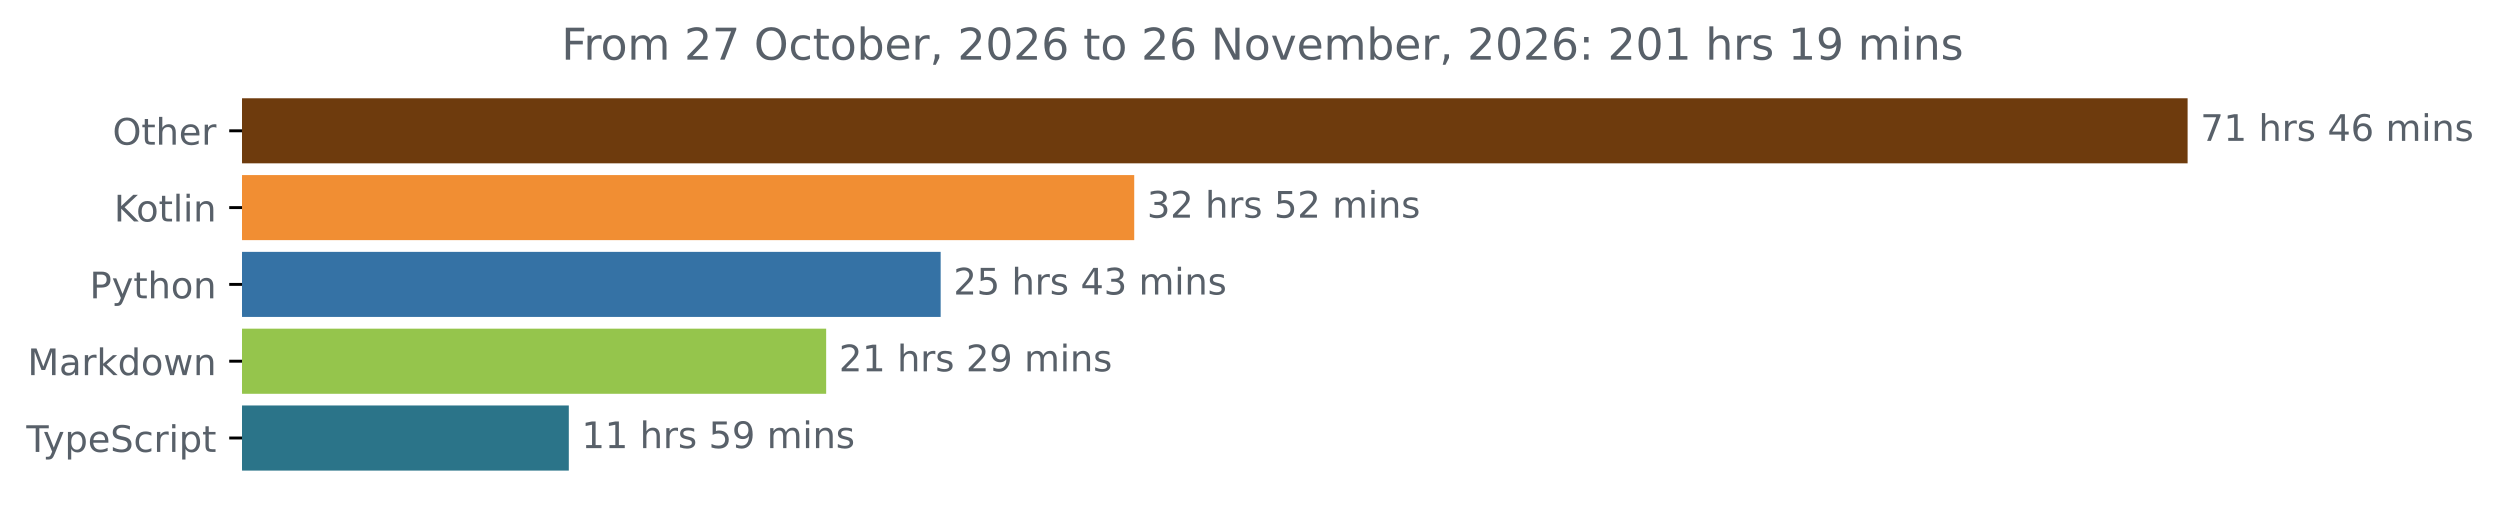
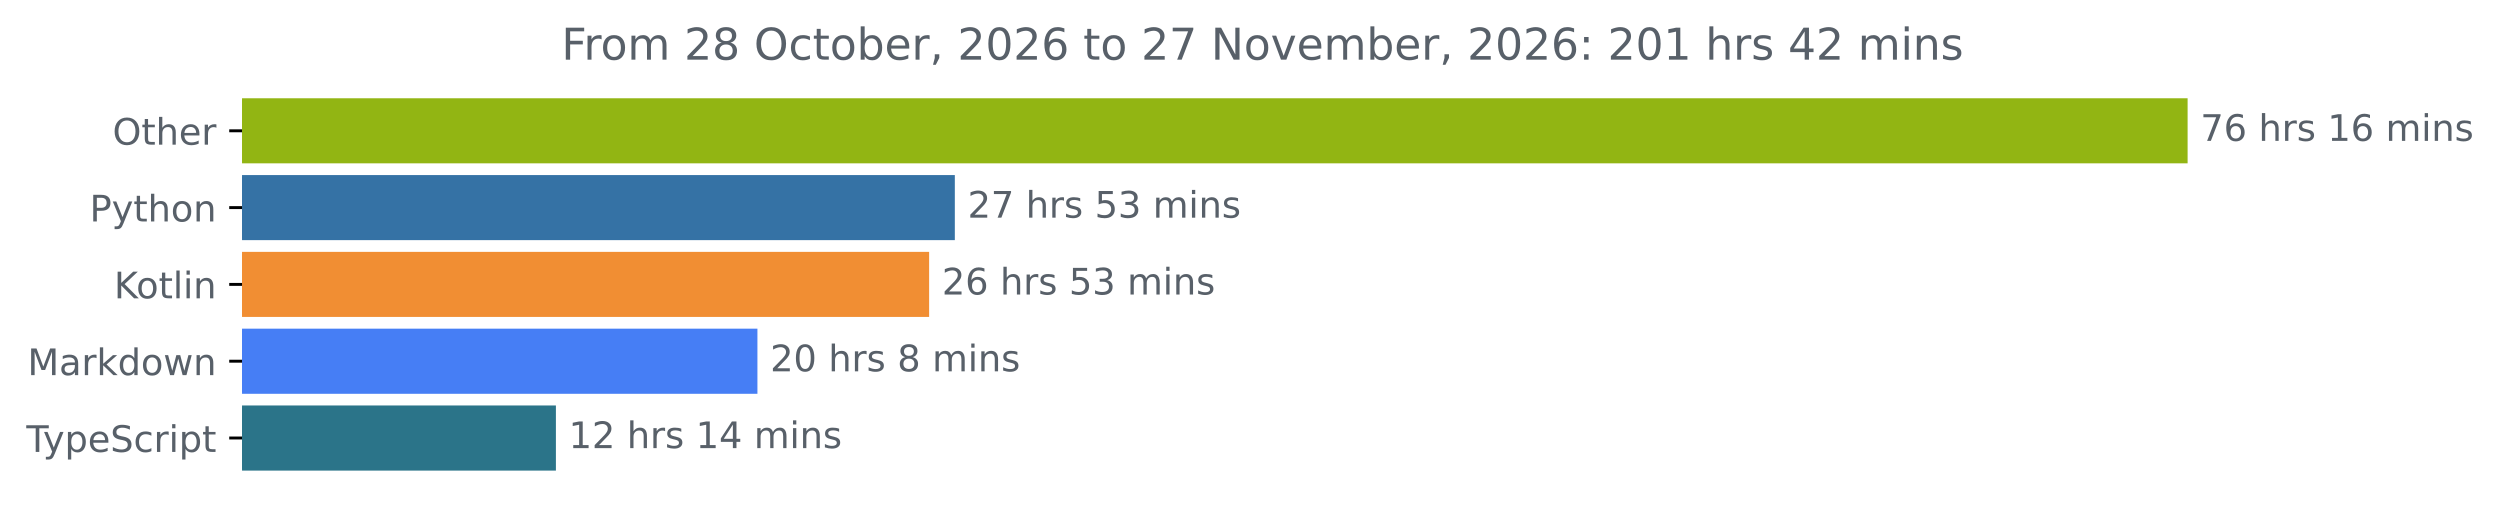
<svg xmlns="http://www.w3.org/2000/svg" xmlns:xlink="http://www.w3.org/1999/xlink" width="683.507pt" height="140.398pt" viewBox="0 0 683.507 140.398" version="1.1">
  <defs>
    <style type="text/css">*{stroke-linejoin: round; stroke-linecap: butt}</style>
  </defs>
  <g id="figure_1">
    <g id="patch_1">
      <path d="M -0 140.398  L 683.507 140.398  L 683.507 0  L -0 0  L -0 140.398  z " style="fill: none" />
    </g>
    <g id="axes_1">
      <g id="patch_2">
-         <path d="M 66.17 27.358  L 597.599 27.358  L 597.599 44.158  L 66.17 44.158  z " clip-path="url(#p89c2e23140)" style="fill: #6e3b0d; stroke: #6e3b0d; stroke-linejoin: miter" />
+         <path d="M 66.17 27.358  L 597.599 27.358  L 597.599 44.158  L 66.17 44.158  z " clip-path="url(#pa8e9fca795)" style="fill: #92b513; stroke: #92b513; stroke-linejoin: miter" />
      </g>
      <g id="patch_3">
-         <path d="M 66.17 48.358  L 309.599 48.358  L 309.599 65.158  L 66.17 65.158  z " clip-path="url(#p89c2e23140)" style="fill: #f18e33; stroke: #f18e33; stroke-linejoin: miter" />
+         <path d="M 66.17 48.358  L 260.554 48.358  L 260.554 65.158  L 66.17 65.158  z " clip-path="url(#pa8e9fca795)" style="fill: #3572a5; stroke: #3572a5; stroke-linejoin: miter" />
      </g>
      <g id="patch_4">
-         <path d="M 66.17 69.358  L 256.68 69.358  L 256.68 86.158  L 66.17 86.158  z " clip-path="url(#p89c2e23140)" style="fill: #3572a5; stroke: #3572a5; stroke-linejoin: miter" />
+         <path d="M 66.17 69.358  L 253.527 69.358  L 253.527 86.158  L 66.17 86.158  z " clip-path="url(#pa8e9fca795)" style="fill: #f18e33; stroke: #f18e33; stroke-linejoin: miter" />
      </g>
      <g id="patch_5">
-         <path d="M 66.17 90.358  L 225.375 90.358  L 225.375 107.158  L 66.17 107.158  z " clip-path="url(#p89c2e23140)" style="fill: #95c54c; stroke: #95c54c; stroke-linejoin: miter" />
+         <path d="M 66.17 90.358  L 206.582 90.358  L 206.582 107.158  L 66.17 107.158  z " clip-path="url(#pa8e9fca795)" style="fill: #467ef5; stroke: #467ef5; stroke-linejoin: miter" />
      </g>
      <g id="patch_6">
-         <path d="M 66.17 111.358  L 155.015 111.358  L 155.015 128.158  L 66.17 128.158  z " clip-path="url(#p89c2e23140)" style="fill: #2b7489; stroke: #2b7489; stroke-linejoin: miter" />
+         <path d="M 66.17 111.358  L 151.486 111.358  L 151.486 128.158  L 66.17 128.158  z " clip-path="url(#pa8e9fca795)" style="fill: #2b7489; stroke: #2b7489; stroke-linejoin: miter" />
      </g>
      <g id="matplotlib.axis_1" />
      <g id="matplotlib.axis_2">
        <g id="ytick_1">
          <g id="line2d_1">
            <defs>
-               <path id="m123e6cab0d" d="M 0 0  L -3.5 0  " style="stroke: #000000; stroke-width: 0.8" />
+               <path id="m67cdcd9ad3" d="M 0 0  L -3.5 0  " style="stroke: #000000; stroke-width: 0.8" />
            </defs>
            <g>
-               <use xlink:href="#m123e6cab0d" x="66.17" y="35.758" style="stroke: #000000; stroke-width: 0.8" />
+               <use xlink:href="#m67cdcd9ad3" x="66.17" y="35.758" style="stroke: #000000; stroke-width: 0.8" />
            </g>
          </g>
          <g id="text_1">
            <g style="fill: #586069" transform="translate(30.77656 39.55734) scale(0.1 -0.1)">
              <defs>
                <path id="DejaVuSans-4f" d="M 2522 4238  Q 1834 4238 1429 3725  Q 1025 3213 1025 2328  Q 1025 1447 1429 934  Q 1834 422 2522 422  Q 3209 422 3611 934  Q 4013 1447 4013 2328  Q 4013 3213 3611 3725  Q 3209 4238 2522 4238  z M 2522 4750  Q 3503 4750 4090 4092  Q 4678 3434 4678 2328  Q 4678 1225 4090 567  Q 3503 -91 2522 -91  Q 1538 -91 948 565  Q 359 1222 359 2328  Q 359 3434 948 4092  Q 1538 4750 2522 4750  z " transform="scale(0.015625)" />
                <path id="DejaVuSans-74" d="M 1172 4494  L 1172 3500  L 2356 3500  L 2356 3053  L 1172 3053  L 1172 1153  Q 1172 725 1289 603  Q 1406 481 1766 481  L 2356 481  L 2356 0  L 1766 0  Q 1100 0 847 248  Q 594 497 594 1153  L 594 3053  L 172 3053  L 172 3500  L 594 3500  L 594 4494  L 1172 4494  z " transform="scale(0.015625)" />
                <path id="DejaVuSans-68" d="M 3513 2113  L 3513 0  L 2938 0  L 2938 2094  Q 2938 2591 2744 2837  Q 2550 3084 2163 3084  Q 1697 3084 1428 2787  Q 1159 2491 1159 1978  L 1159 0  L 581 0  L 581 4863  L 1159 4863  L 1159 2956  Q 1366 3272 1645 3428  Q 1925 3584 2291 3584  Q 2894 3584 3203 3211  Q 3513 2838 3513 2113  z " transform="scale(0.015625)" />
                <path id="DejaVuSans-65" d="M 3597 1894  L 3597 1613  L 953 1613  Q 991 1019 1311 708  Q 1631 397 2203 397  Q 2534 397 2845 478  Q 3156 559 3463 722  L 3463 178  Q 3153 47 2828 -22  Q 2503 -91 2169 -91  Q 1331 -91 842 396  Q 353 884 353 1716  Q 353 2575 817 3079  Q 1281 3584 2069 3584  Q 2775 3584 3186 3129  Q 3597 2675 3597 1894  z M 3022 2063  Q 3016 2534 2758 2815  Q 2500 3097 2075 3097  Q 1594 3097 1305 2825  Q 1016 2553 972 2059  L 3022 2063  z " transform="scale(0.015625)" />
                <path id="DejaVuSans-72" d="M 2631 2963  Q 2534 3019 2420 3045  Q 2306 3072 2169 3072  Q 1681 3072 1420 2755  Q 1159 2438 1159 1844  L 1159 0  L 581 0  L 581 3500  L 1159 3500  L 1159 2956  Q 1341 3275 1631 3429  Q 1922 3584 2338 3584  Q 2397 3584 2469 3576  Q 2541 3569 2628 3553  L 2631 2963  z " transform="scale(0.015625)" />
              </defs>
              <use xlink:href="#DejaVuSans-4f" />
              <use xlink:href="#DejaVuSans-74" x="78.711" />
              <use xlink:href="#DejaVuSans-68" x="117.92" />
              <use xlink:href="#DejaVuSans-65" x="181.299" />
              <use xlink:href="#DejaVuSans-72" x="242.822" />
            </g>
          </g>
        </g>
        <g id="ytick_2">
          <g id="line2d_2">
            <g>
-               <use xlink:href="#m123e6cab0d" x="66.17" y="56.758" style="stroke: #000000; stroke-width: 0.8" />
+               <use xlink:href="#m67cdcd9ad3" x="66.17" y="56.758" style="stroke: #000000; stroke-width: 0.8" />
            </g>
          </g>
          <g id="text_2">
-             <g style="fill: #586069" transform="translate(31.17969 60.55734) scale(0.1 -0.1)">
+             <g style="fill: #586069" transform="translate(24.50781 60.55734) scale(0.1 -0.1)">
+               <defs>
+                 <path id="DejaVuSans-50" d="M 1259 4147  L 1259 2394  L 2053 2394  Q 2494 2394 2734 2622  Q 2975 2850 2975 3272  Q 2975 3691 2734 3919  Q 2494 4147 2053 4147  L 1259 4147  z M 628 4666  L 2053 4666  Q 2838 4666 3239 4311  Q 3641 3956 3641 3272  Q 3641 2581 3239 2228  Q 2838 1875 2053 1875  L 1259 1875  L 1259 0  L 628 0  L 628 4666  z " transform="scale(0.015625)" />
+                 <path id="DejaVuSans-79" d="M 2059 -325  Q 1816 -950 1584 -1140  Q 1353 -1331 966 -1331  L 506 -1331  L 506 -850  L 844 -850  Q 1081 -850 1212 -737  Q 1344 -625 1503 -206  L 1606 56  L 191 3500  L 800 3500  L 1894 763  L 2988 3500  L 3597 3500  L 2059 -325  z " transform="scale(0.015625)" />
+                 <path id="DejaVuSans-6f" d="M 1959 3097  Q 1497 3097 1228 2736  Q 959 2375 959 1747  Q 959 1119 1226 758  Q 1494 397 1959 397  Q 2419 397 2687 759  Q 2956 1122 2956 1747  Q 2956 2369 2687 2733  Q 2419 3097 1959 3097  z M 1959 3584  Q 2709 3584 3137 3096  Q 3566 2609 3566 1747  Q 3566 888 3137 398  Q 2709 -91 1959 -91  Q 1206 -91 779 398  Q 353 888 353 1747  Q 353 2609 779 3096  Q 1206 3584 1959 3584  z " transform="scale(0.015625)" />
+                 <path id="DejaVuSans-6e" d="M 3513 2113  L 3513 0  L 2938 0  L 2938 2094  Q 2938 2591 2744 2837  Q 2550 3084 2163 3084  Q 1697 3084 1428 2787  Q 1159 2491 1159 1978  L 1159 0  L 581 0  L 581 3500  L 1159 3500  L 1159 2956  Q 1366 3272 1645 3428  Q 1925 3584 2291 3584  Q 2894 3584 3203 3211  Q 3513 2838 3513 2113  z " transform="scale(0.015625)" />
+               </defs>
+               <use xlink:href="#DejaVuSans-50" />
+               <use xlink:href="#DejaVuSans-79" x="60.303" />
+               <use xlink:href="#DejaVuSans-74" x="119.482" />
+               <use xlink:href="#DejaVuSans-68" x="158.691" />
+               <use xlink:href="#DejaVuSans-6f" x="222.07" />
+               <use xlink:href="#DejaVuSans-6e" x="283.252" />
+             </g>
+           </g>
+         </g>
+         <g id="ytick_3">
+           <g id="line2d_3">
+             <g>
+               <use xlink:href="#m67cdcd9ad3" x="66.17" y="77.758" style="stroke: #000000; stroke-width: 0.8" />
+             </g>
+           </g>
+           <g id="text_3">
+             <g style="fill: #586069" transform="translate(31.17969 81.55734) scale(0.1 -0.1)">
              <defs>
                <path id="DejaVuSans-4b" d="M 628 4666  L 1259 4666  L 1259 2694  L 3353 4666  L 4166 4666  L 1850 2491  L 4331 0  L 3500 0  L 1259 2247  L 1259 0  L 628 0  L 628 4666  z " transform="scale(0.015625)" />
-                 <path id="DejaVuSans-6f" d="M 1959 3097  Q 1497 3097 1228 2736  Q 959 2375 959 1747  Q 959 1119 1226 758  Q 1494 397 1959 397  Q 2419 397 2687 759  Q 2956 1122 2956 1747  Q 2956 2369 2687 2733  Q 2419 3097 1959 3097  z M 1959 3584  Q 2709 3584 3137 3096  Q 3566 2609 3566 1747  Q 3566 888 3137 398  Q 2709 -91 1959 -91  Q 1206 -91 779 398  Q 353 888 353 1747  Q 353 2609 779 3096  Q 1206 3584 1959 3584  z " transform="scale(0.015625)" />
                <path id="DejaVuSans-6c" d="M 603 4863  L 1178 4863  L 1178 0  L 603 0  L 603 4863  z " transform="scale(0.015625)" />
                <path id="DejaVuSans-69" d="M 603 3500  L 1178 3500  L 1178 0  L 603 0  L 603 3500  z M 603 4863  L 1178 4863  L 1178 4134  L 603 4134  L 603 4863  z " transform="scale(0.015625)" />
-                 <path id="DejaVuSans-6e" d="M 3513 2113  L 3513 0  L 2938 0  L 2938 2094  Q 2938 2591 2744 2837  Q 2550 3084 2163 3084  Q 1697 3084 1428 2787  Q 1159 2491 1159 1978  L 1159 0  L 581 0  L 581 3500  L 1159 3500  L 1159 2956  Q 1366 3272 1645 3428  Q 1925 3584 2291 3584  Q 2894 3584 3203 3211  Q 3513 2838 3513 2113  z " transform="scale(0.015625)" />
              </defs>
              <use xlink:href="#DejaVuSans-4b" />
              <use xlink:href="#DejaVuSans-6f" x="60.576" />
              <use xlink:href="#DejaVuSans-74" x="121.758" />
              <use xlink:href="#DejaVuSans-6c" x="160.967" />
              <use xlink:href="#DejaVuSans-69" x="188.75" />
              <use xlink:href="#DejaVuSans-6e" x="216.533" />
            </g>
          </g>
        </g>
-         <g id="ytick_3">
-           <g id="line2d_3">
-             <g>
-               <use xlink:href="#m123e6cab0d" x="66.17" y="77.758" style="stroke: #000000; stroke-width: 0.8" />
-             </g>
-           </g>
-           <g id="text_3">
-             <g style="fill: #586069" transform="translate(24.50781 81.55734) scale(0.1 -0.1)">
-               <defs>
-                 <path id="DejaVuSans-50" d="M 1259 4147  L 1259 2394  L 2053 2394  Q 2494 2394 2734 2622  Q 2975 2850 2975 3272  Q 2975 3691 2734 3919  Q 2494 4147 2053 4147  L 1259 4147  z M 628 4666  L 2053 4666  Q 2838 4666 3239 4311  Q 3641 3956 3641 3272  Q 3641 2581 3239 2228  Q 2838 1875 2053 1875  L 1259 1875  L 1259 0  L 628 0  L 628 4666  z " transform="scale(0.015625)" />
-                 <path id="DejaVuSans-79" d="M 2059 -325  Q 1816 -950 1584 -1140  Q 1353 -1331 966 -1331  L 506 -1331  L 506 -850  L 844 -850  Q 1081 -850 1212 -737  Q 1344 -625 1503 -206  L 1606 56  L 191 3500  L 800 3500  L 1894 763  L 2988 3500  L 3597 3500  L 2059 -325  z " transform="scale(0.015625)" />
-               </defs>
-               <use xlink:href="#DejaVuSans-50" />
-               <use xlink:href="#DejaVuSans-79" x="60.303" />
-               <use xlink:href="#DejaVuSans-74" x="119.482" />
-               <use xlink:href="#DejaVuSans-68" x="158.691" />
-               <use xlink:href="#DejaVuSans-6f" x="222.07" />
-               <use xlink:href="#DejaVuSans-6e" x="283.252" />
-             </g>
-           </g>
-         </g>
        <g id="ytick_4">
          <g id="line2d_4">
            <g>
-               <use xlink:href="#m123e6cab0d" x="66.17" y="98.758" style="stroke: #000000; stroke-width: 0.8" />
+               <use xlink:href="#m67cdcd9ad3" x="66.17" y="98.758" style="stroke: #000000; stroke-width: 0.8" />
            </g>
          </g>
          <g id="text_4">
            <g style="fill: #586069" transform="translate(7.529688 102.5573) scale(0.1 -0.1)">
              <defs>
                <path id="DejaVuSans-4d" d="M 628 4666  L 1569 4666  L 2759 1491  L 3956 4666  L 4897 4666  L 4897 0  L 4281 0  L 4281 4097  L 3078 897  L 2444 897  L 1241 4097  L 1241 0  L 628 0  L 628 4666  z " transform="scale(0.015625)" />
                <path id="DejaVuSans-61" d="M 2194 1759  Q 1497 1759 1228 1600  Q 959 1441 959 1056  Q 959 750 1161 570  Q 1363 391 1709 391  Q 2188 391 2477 730  Q 2766 1069 2766 1631  L 2766 1759  L 2194 1759  z M 3341 1997  L 3341 0  L 2766 0  L 2766 531  Q 2569 213 2275 61  Q 1981 -91 1556 -91  Q 1019 -91 701 211  Q 384 513 384 1019  Q 384 1609 779 1909  Q 1175 2209 1959 2209  L 2766 2209  L 2766 2266  Q 2766 2663 2505 2880  Q 2244 3097 1772 3097  Q 1472 3097 1187 3025  Q 903 2953 641 2809  L 641 3341  Q 956 3463 1253 3523  Q 1550 3584 1831 3584  Q 2591 3584 2966 3190  Q 3341 2797 3341 1997  z " transform="scale(0.015625)" />
                <path id="DejaVuSans-6b" d="M 581 4863  L 1159 4863  L 1159 1991  L 2875 3500  L 3609 3500  L 1753 1863  L 3688 0  L 2938 0  L 1159 1709  L 1159 0  L 581 0  L 581 4863  z " transform="scale(0.015625)" />
                <path id="DejaVuSans-64" d="M 2906 2969  L 2906 4863  L 3481 4863  L 3481 0  L 2906 0  L 2906 525  Q 2725 213 2448 61  Q 2172 -91 1784 -91  Q 1150 -91 751 415  Q 353 922 353 1747  Q 353 2572 751 3078  Q 1150 3584 1784 3584  Q 2172 3584 2448 3432  Q 2725 3281 2906 2969  z M 947 1747  Q 947 1113 1208 752  Q 1469 391 1925 391  Q 2381 391 2643 752  Q 2906 1113 2906 1747  Q 2906 2381 2643 2742  Q 2381 3103 1925 3103  Q 1469 3103 1208 2742  Q 947 2381 947 1747  z " transform="scale(0.015625)" />
                <path id="DejaVuSans-77" d="M 269 3500  L 844 3500  L 1563 769  L 2278 3500  L 2956 3500  L 3675 769  L 4391 3500  L 4966 3500  L 4050 0  L 3372 0  L 2619 2869  L 1863 0  L 1184 0  L 269 3500  z " transform="scale(0.015625)" />
              </defs>
              <use xlink:href="#DejaVuSans-4d" />
              <use xlink:href="#DejaVuSans-61" x="86.279" />
              <use xlink:href="#DejaVuSans-72" x="147.559" />
              <use xlink:href="#DejaVuSans-6b" x="188.672" />
              <use xlink:href="#DejaVuSans-64" x="246.582" />
              <use xlink:href="#DejaVuSans-6f" x="310.059" />
              <use xlink:href="#DejaVuSans-77" x="371.24" />
              <use xlink:href="#DejaVuSans-6e" x="453.027" />
            </g>
          </g>
        </g>
        <g id="ytick_5">
          <g id="line2d_5">
            <g>
-               <use xlink:href="#m123e6cab0d" x="66.17" y="119.758" style="stroke: #000000; stroke-width: 0.8" />
+               <use xlink:href="#m67cdcd9ad3" x="66.17" y="119.758" style="stroke: #000000; stroke-width: 0.8" />
            </g>
          </g>
          <g id="text_5">
            <g style="fill: #586069" transform="translate(7.2 123.5573) scale(0.1 -0.1)">
              <defs>
                <path id="DejaVuSans-54" d="M -19 4666  L 3928 4666  L 3928 4134  L 2272 4134  L 2272 0  L 1638 0  L 1638 4134  L -19 4134  L -19 4666  z " transform="scale(0.015625)" />
                <path id="DejaVuSans-70" d="M 1159 525  L 1159 -1331  L 581 -1331  L 581 3500  L 1159 3500  L 1159 2969  Q 1341 3281 1617 3432  Q 1894 3584 2278 3584  Q 2916 3584 3314 3078  Q 3713 2572 3713 1747  Q 3713 922 3314 415  Q 2916 -91 2278 -91  Q 1894 -91 1617 61  Q 1341 213 1159 525  z M 3116 1747  Q 3116 2381 2855 2742  Q 2594 3103 2138 3103  Q 1681 3103 1420 2742  Q 1159 2381 1159 1747  Q 1159 1113 1420 752  Q 1681 391 2138 391  Q 2594 391 2855 752  Q 3116 1113 3116 1747  z " transform="scale(0.015625)" />
                <path id="DejaVuSans-53" d="M 3425 4513  L 3425 3897  Q 3066 4069 2747 4153  Q 2428 4238 2131 4238  Q 1616 4238 1336 4038  Q 1056 3838 1056 3469  Q 1056 3159 1242 3001  Q 1428 2844 1947 2747  L 2328 2669  Q 3034 2534 3370 2195  Q 3706 1856 3706 1288  Q 3706 609 3251 259  Q 2797 -91 1919 -91  Q 1588 -91 1214 -16  Q 841 59 441 206  L 441 856  Q 825 641 1194 531  Q 1563 422 1919 422  Q 2459 422 2753 634  Q 3047 847 3047 1241  Q 3047 1584 2836 1778  Q 2625 1972 2144 2069  L 1759 2144  Q 1053 2284 737 2584  Q 422 2884 422 3419  Q 422 4038 858 4394  Q 1294 4750 2059 4750  Q 2388 4750 2728 4690  Q 3069 4631 3425 4513  z " transform="scale(0.015625)" />
                <path id="DejaVuSans-63" d="M 3122 3366  L 3122 2828  Q 2878 2963 2633 3030  Q 2388 3097 2138 3097  Q 1578 3097 1268 2742  Q 959 2388 959 1747  Q 959 1106 1268 751  Q 1578 397 2138 397  Q 2388 397 2633 464  Q 2878 531 3122 666  L 3122 134  Q 2881 22 2623 -34  Q 2366 -91 2075 -91  Q 1284 -91 818 406  Q 353 903 353 1747  Q 353 2603 823 3093  Q 1294 3584 2113 3584  Q 2378 3584 2631 3529  Q 2884 3475 3122 3366  z " transform="scale(0.015625)" />
              </defs>
              <use xlink:href="#DejaVuSans-54" />
              <use xlink:href="#DejaVuSans-79" x="45.459" />
              <use xlink:href="#DejaVuSans-70" x="104.639" />
              <use xlink:href="#DejaVuSans-65" x="168.115" />
              <use xlink:href="#DejaVuSans-53" x="229.639" />
              <use xlink:href="#DejaVuSans-63" x="293.115" />
              <use xlink:href="#DejaVuSans-72" x="348.096" />
              <use xlink:href="#DejaVuSans-69" x="389.209" />
              <use xlink:href="#DejaVuSans-70" x="416.992" />
              <use xlink:href="#DejaVuSans-74" x="480.469" />
            </g>
          </g>
        </g>
      </g>
      <g id="text_6">
        <g style="fill: #586069" transform="translate(601.5989 38.5175) scale(0.1 -0.1)">
          <defs>
            <path id="DejaVuSans-37" d="M 525 4666  L 3525 4666  L 3525 4397  L 1831 0  L 1172 0  L 2766 4134  L 525 4134  L 525 4666  z " transform="scale(0.015625)" />
-             <path id="DejaVuSans-31" d="M 794 531  L 1825 531  L 1825 4091  L 703 3866  L 703 4441  L 1819 4666  L 2450 4666  L 2450 531  L 3481 531  L 3481 0  L 794 0  L 794 531  z " transform="scale(0.015625)" />
+             <path id="DejaVuSans-36" d="M 2113 2584  Q 1688 2584 1439 2293  Q 1191 2003 1191 1497  Q 1191 994 1439 701  Q 1688 409 2113 409  Q 2538 409 2786 701  Q 3034 994 3034 1497  Q 3034 2003 2786 2293  Q 2538 2584 2113 2584  z M 3366 4563  L 3366 3988  Q 3128 4100 2886 4159  Q 2644 4219 2406 4219  Q 1781 4219 1451 3797  Q 1122 3375 1075 2522  Q 1259 2794 1537 2939  Q 1816 3084 2150 3084  Q 2853 3084 3261 2657  Q 3669 2231 3669 1497  Q 3669 778 3244 343  Q 2819 -91 2113 -91  Q 1303 -91 875 529  Q 447 1150 447 2328  Q 447 3434 972 4092  Q 1497 4750 2381 4750  Q 2619 4750 2861 4703  Q 3103 4656 3366 4563  z " transform="scale(0.015625)" />
            <path id="DejaVuSans-20" transform="scale(0.015625)" />
            <path id="DejaVuSans-73" d="M 2834 3397  L 2834 2853  Q 2591 2978 2328 3040  Q 2066 3103 1784 3103  Q 1356 3103 1142 2972  Q 928 2841 928 2578  Q 928 2378 1081 2264  Q 1234 2150 1697 2047  L 1894 2003  Q 2506 1872 2764 1633  Q 3022 1394 3022 966  Q 3022 478 2636 193  Q 2250 -91 1575 -91  Q 1294 -91 989 -36  Q 684 19 347 128  L 347 722  Q 666 556 975 473  Q 1284 391 1588 391  Q 1994 391 2212 530  Q 2431 669 2431 922  Q 2431 1156 2273 1281  Q 2116 1406 1581 1522  L 1381 1569  Q 847 1681 609 1914  Q 372 2147 372 2553  Q 372 3047 722 3315  Q 1072 3584 1716 3584  Q 2034 3584 2315 3537  Q 2597 3491 2834 3397  z " transform="scale(0.015625)" />
-             <path id="DejaVuSans-34" d="M 2419 4116  L 825 1625  L 2419 1625  L 2419 4116  z M 2253 4666  L 3047 4666  L 3047 1625  L 3713 1625  L 3713 1100  L 3047 1100  L 3047 0  L 2419 0  L 2419 1100  L 313 1100  L 313 1709  L 2253 4666  z " transform="scale(0.015625)" />
-             <path id="DejaVuSans-36" d="M 2113 2584  Q 1688 2584 1439 2293  Q 1191 2003 1191 1497  Q 1191 994 1439 701  Q 1688 409 2113 409  Q 2538 409 2786 701  Q 3034 994 3034 1497  Q 3034 2003 2786 2293  Q 2538 2584 2113 2584  z M 3366 4563  L 3366 3988  Q 3128 4100 2886 4159  Q 2644 4219 2406 4219  Q 1781 4219 1451 3797  Q 1122 3375 1075 2522  Q 1259 2794 1537 2939  Q 1816 3084 2150 3084  Q 2853 3084 3261 2657  Q 3669 2231 3669 1497  Q 3669 778 3244 343  Q 2819 -91 2113 -91  Q 1303 -91 875 529  Q 447 1150 447 2328  Q 447 3434 972 4092  Q 1497 4750 2381 4750  Q 2619 4750 2861 4703  Q 3103 4656 3366 4563  z " transform="scale(0.015625)" />
+             <path id="DejaVuSans-31" d="M 794 531  L 1825 531  L 1825 4091  L 703 3866  L 703 4441  L 1819 4666  L 2450 4666  L 2450 531  L 3481 531  L 3481 0  L 794 0  L 794 531  z " transform="scale(0.015625)" />
            <path id="DejaVuSans-6d" d="M 3328 2828  Q 3544 3216 3844 3400  Q 4144 3584 4550 3584  Q 5097 3584 5394 3201  Q 5691 2819 5691 2113  L 5691 0  L 5113 0  L 5113 2094  Q 5113 2597 4934 2840  Q 4756 3084 4391 3084  Q 3944 3084 3684 2787  Q 3425 2491 3425 1978  L 3425 0  L 2847 0  L 2847 2094  Q 2847 2600 2669 2842  Q 2491 3084 2119 3084  Q 1678 3084 1418 2786  Q 1159 2488 1159 1978  L 1159 0  L 581 0  L 581 3500  L 1159 3500  L 1159 2956  Q 1356 3278 1631 3431  Q 1906 3584 2284 3584  Q 2666 3584 2933 3390  Q 3200 3197 3328 2828  z " transform="scale(0.015625)" />
          </defs>
          <use xlink:href="#DejaVuSans-37" />
-           <use xlink:href="#DejaVuSans-31" x="63.623" />
-           <use xlink:href="#DejaVuSans-20" x="127.246" />
-           <use xlink:href="#DejaVuSans-68" x="159.033" />
-           <use xlink:href="#DejaVuSans-72" x="222.412" />
-           <use xlink:href="#DejaVuSans-73" x="263.525" />
-           <use xlink:href="#DejaVuSans-20" x="315.625" />
-           <use xlink:href="#DejaVuSans-34" x="347.412" />
+           <use xlink:href="#DejaVuSans-36" x="63.623" />
+           <use xlink:href="#DejaVuSans-20" x="127.246" />
+           <use xlink:href="#DejaVuSans-68" x="159.033" />
+           <use xlink:href="#DejaVuSans-72" x="222.412" />
+           <use xlink:href="#DejaVuSans-73" x="263.525" />
+           <use xlink:href="#DejaVuSans-20" x="315.625" />
+           <use xlink:href="#DejaVuSans-31" x="347.412" />
          <use xlink:href="#DejaVuSans-36" x="411.035" />
          <use xlink:href="#DejaVuSans-20" x="474.658" />
          <use xlink:href="#DejaVuSans-6d" x="506.445" />
          <use xlink:href="#DejaVuSans-69" x="603.857" />
          <use xlink:href="#DejaVuSans-6e" x="631.641" />
          <use xlink:href="#DejaVuSans-73" x="695.02" />
        </g>
      </g>
      <g id="text_7">
-         <g style="fill: #586069" transform="translate(313.5989 59.5175) scale(0.1 -0.1)">
-           <defs>
-             <path id="DejaVuSans-33" d="M 2597 2516  Q 3050 2419 3304 2112  Q 3559 1806 3559 1356  Q 3559 666 3084 287  Q 2609 -91 1734 -91  Q 1441 -91 1130 -33  Q 819 25 488 141  L 488 750  Q 750 597 1062 519  Q 1375 441 1716 441  Q 2309 441 2620 675  Q 2931 909 2931 1356  Q 2931 1769 2642 2001  Q 2353 2234 1838 2234  L 1294 2234  L 1294 2753  L 1863 2753  Q 2328 2753 2575 2939  Q 2822 3125 2822 3475  Q 2822 3834 2567 4026  Q 2313 4219 1838 4219  Q 1578 4219 1281 4162  Q 984 4106 628 3988  L 628 4550  Q 988 4650 1302 4700  Q 1616 4750 1894 4750  Q 2613 4750 3031 4423  Q 3450 4097 3450 3541  Q 3450 3153 3228 2886  Q 3006 2619 2597 2516  z " transform="scale(0.015625)" />
+         <g style="fill: #586069" transform="translate(264.5543 59.5175) scale(0.1 -0.1)">
+           <defs>
            <path id="DejaVuSans-32" d="M 1228 531  L 3431 531  L 3431 0  L 469 0  L 469 531  Q 828 903 1448 1529  Q 2069 2156 2228 2338  Q 2531 2678 2651 2914  Q 2772 3150 2772 3378  Q 2772 3750 2511 3984  Q 2250 4219 1831 4219  Q 1534 4219 1204 4116  Q 875 4013 500 3803  L 500 4441  Q 881 4594 1212 4672  Q 1544 4750 1819 4750  Q 2544 4750 2975 4387  Q 3406 4025 3406 3419  Q 3406 3131 3298 2873  Q 3191 2616 2906 2266  Q 2828 2175 2409 1742  Q 1991 1309 1228 531  z " transform="scale(0.015625)" />
            <path id="DejaVuSans-35" d="M 691 4666  L 3169 4666  L 3169 4134  L 1269 4134  L 1269 2991  Q 1406 3038 1543 3061  Q 1681 3084 1819 3084  Q 2600 3084 3056 2656  Q 3513 2228 3513 1497  Q 3513 744 3044 326  Q 2575 -91 1722 -91  Q 1428 -91 1123 -41  Q 819 9 494 109  L 494 744  Q 775 591 1075 516  Q 1375 441 1709 441  Q 2250 441 2565 725  Q 2881 1009 2881 1497  Q 2881 1984 2565 2268  Q 2250 2553 1709 2553  Q 1456 2553 1204 2497  Q 953 2441 691 2322  L 691 4666  z " transform="scale(0.015625)" />
-           </defs>
-           <use xlink:href="#DejaVuSans-33" />
-           <use xlink:href="#DejaVuSans-32" x="63.623" />
+             <path id="DejaVuSans-33" d="M 2597 2516  Q 3050 2419 3304 2112  Q 3559 1806 3559 1356  Q 3559 666 3084 287  Q 2609 -91 1734 -91  Q 1441 -91 1130 -33  Q 819 25 488 141  L 488 750  Q 750 597 1062 519  Q 1375 441 1716 441  Q 2309 441 2620 675  Q 2931 909 2931 1356  Q 2931 1769 2642 2001  Q 2353 2234 1838 2234  L 1294 2234  L 1294 2753  L 1863 2753  Q 2328 2753 2575 2939  Q 2822 3125 2822 3475  Q 2822 3834 2567 4026  Q 2313 4219 1838 4219  Q 1578 4219 1281 4162  Q 984 4106 628 3988  L 628 4550  Q 988 4650 1302 4700  Q 1616 4750 1894 4750  Q 2613 4750 3031 4423  Q 3450 4097 3450 3541  Q 3450 3153 3228 2886  Q 3006 2619 2597 2516  z " transform="scale(0.015625)" />
+           </defs>
+           <use xlink:href="#DejaVuSans-32" />
+           <use xlink:href="#DejaVuSans-37" x="63.623" />
          <use xlink:href="#DejaVuSans-20" x="127.246" />
          <use xlink:href="#DejaVuSans-68" x="159.033" />
          <use xlink:href="#DejaVuSans-72" x="222.412" />
          <use xlink:href="#DejaVuSans-73" x="263.525" />
          <use xlink:href="#DejaVuSans-20" x="315.625" />
          <use xlink:href="#DejaVuSans-35" x="347.412" />
-           <use xlink:href="#DejaVuSans-32" x="411.035" />
-           <use xlink:href="#DejaVuSans-20" x="474.658" />
-           <use xlink:href="#DejaVuSans-6d" x="506.445" />
-           <use xlink:href="#DejaVuSans-69" x="603.857" />
-           <use xlink:href="#DejaVuSans-6e" x="631.641" />
-           <use xlink:href="#DejaVuSans-73" x="695.02" />
-         </g>
-       </g>
-       <g id="text_8">
-         <g style="fill: #586069" transform="translate(260.6796 80.5175) scale(0.1 -0.1)">
-           <use xlink:href="#DejaVuSans-32" />
-           <use xlink:href="#DejaVuSans-35" x="63.623" />
-           <use xlink:href="#DejaVuSans-20" x="127.246" />
-           <use xlink:href="#DejaVuSans-68" x="159.033" />
-           <use xlink:href="#DejaVuSans-72" x="222.412" />
-           <use xlink:href="#DejaVuSans-73" x="263.525" />
-           <use xlink:href="#DejaVuSans-20" x="315.625" />
-           <use xlink:href="#DejaVuSans-34" x="347.412" />
          <use xlink:href="#DejaVuSans-33" x="411.035" />
          <use xlink:href="#DejaVuSans-20" x="474.658" />
          <use xlink:href="#DejaVuSans-6d" x="506.445" />
          <use xlink:href="#DejaVuSans-69" x="603.857" />
          <use xlink:href="#DejaVuSans-6e" x="631.641" />
          <use xlink:href="#DejaVuSans-73" x="695.02" />
        </g>
      </g>
-       <g id="text_9">
-         <g style="fill: #586069" transform="translate(229.3753 101.5175) scale(0.1 -0.1)">
-           <defs>
-             <path id="DejaVuSans-39" d="M 703 97  L 703 672  Q 941 559 1184 500  Q 1428 441 1663 441  Q 2288 441 2617 861  Q 2947 1281 2994 2138  Q 2813 1869 2534 1725  Q 2256 1581 1919 1581  Q 1219 1581 811 2004  Q 403 2428 403 3163  Q 403 3881 828 4315  Q 1253 4750 1959 4750  Q 2769 4750 3195 4129  Q 3622 3509 3622 2328  Q 3622 1225 3098 567  Q 2575 -91 1691 -91  Q 1453 -91 1209 -44  Q 966 3 703 97  z M 1959 2075  Q 2384 2075 2632 2365  Q 2881 2656 2881 3163  Q 2881 3666 2632 3958  Q 2384 4250 1959 4250  Q 1534 4250 1286 3958  Q 1038 3666 1038 3163  Q 1038 2656 1286 2365  Q 1534 2075 1959 2075  z " transform="scale(0.015625)" />
-           </defs>
+       <g id="text_8">
+         <g style="fill: #586069" transform="translate(257.5266 80.5175) scale(0.1 -0.1)">
          <use xlink:href="#DejaVuSans-32" />
-           <use xlink:href="#DejaVuSans-31" x="63.623" />
-           <use xlink:href="#DejaVuSans-20" x="127.246" />
-           <use xlink:href="#DejaVuSans-68" x="159.033" />
-           <use xlink:href="#DejaVuSans-72" x="222.412" />
-           <use xlink:href="#DejaVuSans-73" x="263.525" />
-           <use xlink:href="#DejaVuSans-20" x="315.625" />
-           <use xlink:href="#DejaVuSans-32" x="347.412" />
-           <use xlink:href="#DejaVuSans-39" x="411.035" />
+           <use xlink:href="#DejaVuSans-36" x="63.623" />
+           <use xlink:href="#DejaVuSans-20" x="127.246" />
+           <use xlink:href="#DejaVuSans-68" x="159.033" />
+           <use xlink:href="#DejaVuSans-72" x="222.412" />
+           <use xlink:href="#DejaVuSans-73" x="263.525" />
+           <use xlink:href="#DejaVuSans-20" x="315.625" />
+           <use xlink:href="#DejaVuSans-35" x="347.412" />
+           <use xlink:href="#DejaVuSans-33" x="411.035" />
          <use xlink:href="#DejaVuSans-20" x="474.658" />
          <use xlink:href="#DejaVuSans-6d" x="506.445" />
          <use xlink:href="#DejaVuSans-69" x="603.857" />
          <use xlink:href="#DejaVuSans-6e" x="631.641" />
          <use xlink:href="#DejaVuSans-73" x="695.02" />
        </g>
      </g>
+       <g id="text_9">
+         <g style="fill: #586069" transform="translate(210.5821 101.5175) scale(0.1 -0.1)">
+           <defs>
+             <path id="DejaVuSans-30" d="M 2034 4250  Q 1547 4250 1301 3770  Q 1056 3291 1056 2328  Q 1056 1369 1301 889  Q 1547 409 2034 409  Q 2525 409 2770 889  Q 3016 1369 3016 2328  Q 3016 3291 2770 3770  Q 2525 4250 2034 4250  z M 2034 4750  Q 2819 4750 3233 4129  Q 3647 3509 3647 2328  Q 3647 1150 3233 529  Q 2819 -91 2034 -91  Q 1250 -91 836 529  Q 422 1150 422 2328  Q 422 3509 836 4129  Q 1250 4750 2034 4750  z " transform="scale(0.015625)" />
+             <path id="DejaVuSans-38" d="M 2034 2216  Q 1584 2216 1326 1975  Q 1069 1734 1069 1313  Q 1069 891 1326 650  Q 1584 409 2034 409  Q 2484 409 2743 651  Q 3003 894 3003 1313  Q 3003 1734 2745 1975  Q 2488 2216 2034 2216  z M 1403 2484  Q 997 2584 770 2862  Q 544 3141 544 3541  Q 544 4100 942 4425  Q 1341 4750 2034 4750  Q 2731 4750 3128 4425  Q 3525 4100 3525 3541  Q 3525 3141 3298 2862  Q 3072 2584 2669 2484  Q 3125 2378 3379 2068  Q 3634 1759 3634 1313  Q 3634 634 3220 271  Q 2806 -91 2034 -91  Q 1263 -91 848 271  Q 434 634 434 1313  Q 434 1759 690 2068  Q 947 2378 1403 2484  z M 1172 3481  Q 1172 3119 1398 2916  Q 1625 2713 2034 2713  Q 2441 2713 2670 2916  Q 2900 3119 2900 3481  Q 2900 3844 2670 4047  Q 2441 4250 2034 4250  Q 1625 4250 1398 4047  Q 1172 3844 1172 3481  z " transform="scale(0.015625)" />
+           </defs>
+           <use xlink:href="#DejaVuSans-32" />
+           <use xlink:href="#DejaVuSans-30" x="63.623" />
+           <use xlink:href="#DejaVuSans-20" x="127.246" />
+           <use xlink:href="#DejaVuSans-68" x="159.033" />
+           <use xlink:href="#DejaVuSans-72" x="222.412" />
+           <use xlink:href="#DejaVuSans-73" x="263.525" />
+           <use xlink:href="#DejaVuSans-20" x="315.625" />
+           <use xlink:href="#DejaVuSans-38" x="347.412" />
+           <use xlink:href="#DejaVuSans-20" x="411.035" />
+           <use xlink:href="#DejaVuSans-6d" x="442.822" />
+           <use xlink:href="#DejaVuSans-69" x="540.234" />
+           <use xlink:href="#DejaVuSans-6e" x="568.018" />
+           <use xlink:href="#DejaVuSans-73" x="631.396" />
+         </g>
+       </g>
      <g id="text_10">
-         <g style="fill: #586069" transform="translate(159.015 122.5175) scale(0.1 -0.1)">
+         <g style="fill: #586069" transform="translate(155.4856 122.5175) scale(0.1 -0.1)">
+           <defs>
+             <path id="DejaVuSans-34" d="M 2419 4116  L 825 1625  L 2419 1625  L 2419 4116  z M 2253 4666  L 3047 4666  L 3047 1625  L 3713 1625  L 3713 1100  L 3047 1100  L 3047 0  L 2419 0  L 2419 1100  L 313 1100  L 313 1709  L 2253 4666  z " transform="scale(0.015625)" />
+           </defs>
          <use xlink:href="#DejaVuSans-31" />
-           <use xlink:href="#DejaVuSans-31" x="63.623" />
-           <use xlink:href="#DejaVuSans-20" x="127.246" />
-           <use xlink:href="#DejaVuSans-68" x="159.033" />
-           <use xlink:href="#DejaVuSans-72" x="222.412" />
-           <use xlink:href="#DejaVuSans-73" x="263.525" />
-           <use xlink:href="#DejaVuSans-20" x="315.625" />
-           <use xlink:href="#DejaVuSans-35" x="347.412" />
-           <use xlink:href="#DejaVuSans-39" x="411.035" />
+           <use xlink:href="#DejaVuSans-32" x="63.623" />
+           <use xlink:href="#DejaVuSans-20" x="127.246" />
+           <use xlink:href="#DejaVuSans-68" x="159.033" />
+           <use xlink:href="#DejaVuSans-72" x="222.412" />
+           <use xlink:href="#DejaVuSans-73" x="263.525" />
+           <use xlink:href="#DejaVuSans-20" x="315.625" />
+           <use xlink:href="#DejaVuSans-31" x="347.412" />
+           <use xlink:href="#DejaVuSans-34" x="411.035" />
          <use xlink:href="#DejaVuSans-20" x="474.658" />
          <use xlink:href="#DejaVuSans-6d" x="506.445" />
          <use xlink:href="#DejaVuSans-69" x="603.857" />
          <use xlink:href="#DejaVuSans-6e" x="631.641" />
          <use xlink:href="#DejaVuSans-73" x="695.02" />
        </g>
      </g>
      <g id="text_11">
        <g style="fill: #586069" transform="translate(153.5134 16.31812) scale(0.12 -0.12)">
          <defs>
            <path id="DejaVuSans-46" d="M 628 4666  L 3309 4666  L 3309 4134  L 1259 4134  L 1259 2759  L 3109 2759  L 3109 2228  L 1259 2228  L 1259 0  L 628 0  L 628 4666  z " transform="scale(0.015625)" />
            <path id="DejaVuSans-62" d="M 3116 1747  Q 3116 2381 2855 2742  Q 2594 3103 2138 3103  Q 1681 3103 1420 2742  Q 1159 2381 1159 1747  Q 1159 1113 1420 752  Q 1681 391 2138 391  Q 2594 391 2855 752  Q 3116 1113 3116 1747  z M 1159 2969  Q 1341 3281 1617 3432  Q 1894 3584 2278 3584  Q 2916 3584 3314 3078  Q 3713 2572 3713 1747  Q 3713 922 3314 415  Q 2916 -91 2278 -91  Q 1894 -91 1617 61  Q 1341 213 1159 525  L 1159 0  L 581 0  L 581 4863  L 1159 4863  L 1159 2969  z " transform="scale(0.015625)" />
            <path id="DejaVuSans-2c" d="M 750 794  L 1409 794  L 1409 256  L 897 -744  L 494 -744  L 750 256  L 750 794  z " transform="scale(0.015625)" />
-             <path id="DejaVuSans-30" d="M 2034 4250  Q 1547 4250 1301 3770  Q 1056 3291 1056 2328  Q 1056 1369 1301 889  Q 1547 409 2034 409  Q 2525 409 2770 889  Q 3016 1369 3016 2328  Q 3016 3291 2770 3770  Q 2525 4250 2034 4250  z M 2034 4750  Q 2819 4750 3233 4129  Q 3647 3509 3647 2328  Q 3647 1150 3233 529  Q 2819 -91 2034 -91  Q 1250 -91 836 529  Q 422 1150 422 2328  Q 422 3509 836 4129  Q 1250 4750 2034 4750  z " transform="scale(0.015625)" />
            <path id="DejaVuSans-4e" d="M 628 4666  L 1478 4666  L 3547 763  L 3547 4666  L 4159 4666  L 4159 0  L 3309 0  L 1241 3903  L 1241 0  L 628 0  L 628 4666  z " transform="scale(0.015625)" />
            <path id="DejaVuSans-76" d="M 191 3500  L 800 3500  L 1894 563  L 2988 3500  L 3597 3500  L 2284 0  L 1503 0  L 191 3500  z " transform="scale(0.015625)" />
            <path id="DejaVuSans-3a" d="M 750 794  L 1409 794  L 1409 0  L 750 0  L 750 794  z M 750 3309  L 1409 3309  L 1409 2516  L 750 2516  L 750 3309  z " transform="scale(0.015625)" />
          </defs>
          <use xlink:href="#DejaVuSans-46" />
          <use xlink:href="#DejaVuSans-72" x="50.27" />
          <use xlink:href="#DejaVuSans-6f" x="89.133" />
          <use xlink:href="#DejaVuSans-6d" x="150.314" />
          <use xlink:href="#DejaVuSans-20" x="247.727" />
          <use xlink:href="#DejaVuSans-32" x="279.514" />
-           <use xlink:href="#DejaVuSans-37" x="343.137" />
+           <use xlink:href="#DejaVuSans-38" x="343.137" />
          <use xlink:href="#DejaVuSans-20" x="406.76" />
          <use xlink:href="#DejaVuSans-4f" x="438.547" />
          <use xlink:href="#DejaVuSans-63" x="517.258" />
          <use xlink:href="#DejaVuSans-74" x="572.238" />
          <use xlink:href="#DejaVuSans-6f" x="611.447" />
          <use xlink:href="#DejaVuSans-62" x="672.629" />
          <use xlink:href="#DejaVuSans-65" x="736.105" />
          <use xlink:href="#DejaVuSans-72" x="797.629" />
          <use xlink:href="#DejaVuSans-2c" x="838.742" />
          <use xlink:href="#DejaVuSans-20" x="870.529" />
          <use xlink:href="#DejaVuSans-32" x="902.316" />
          <use xlink:href="#DejaVuSans-30" x="965.939" />
          <use xlink:href="#DejaVuSans-32" x="1029.562" />
          <use xlink:href="#DejaVuSans-36" x="1093.186" />
          <use xlink:href="#DejaVuSans-20" x="1156.809" />
          <use xlink:href="#DejaVuSans-74" x="1188.596" />
          <use xlink:href="#DejaVuSans-6f" x="1227.805" />
          <use xlink:href="#DejaVuSans-20" x="1288.986" />
          <use xlink:href="#DejaVuSans-32" x="1320.773" />
-           <use xlink:href="#DejaVuSans-36" x="1384.396" />
+           <use xlink:href="#DejaVuSans-37" x="1384.396" />
          <use xlink:href="#DejaVuSans-20" x="1448.02" />
          <use xlink:href="#DejaVuSans-4e" x="1479.807" />
          <use xlink:href="#DejaVuSans-6f" x="1554.611" />
          <use xlink:href="#DejaVuSans-76" x="1615.793" />
          <use xlink:href="#DejaVuSans-65" x="1674.973" />
          <use xlink:href="#DejaVuSans-6d" x="1736.496" />
          <use xlink:href="#DejaVuSans-62" x="1833.908" />
          <use xlink:href="#DejaVuSans-65" x="1897.385" />
          <use xlink:href="#DejaVuSans-72" x="1958.908" />
          <use xlink:href="#DejaVuSans-2c" x="2000.021" />
          <use xlink:href="#DejaVuSans-20" x="2031.809" />
          <use xlink:href="#DejaVuSans-32" x="2063.596" />
          <use xlink:href="#DejaVuSans-30" x="2127.219" />
          <use xlink:href="#DejaVuSans-32" x="2190.842" />
          <use xlink:href="#DejaVuSans-36" x="2254.465" />
          <use xlink:href="#DejaVuSans-3a" x="2318.088" />
          <use xlink:href="#DejaVuSans-20" x="2351.779" />
          <use xlink:href="#DejaVuSans-32" x="2383.566" />
          <use xlink:href="#DejaVuSans-30" x="2447.189" />
          <use xlink:href="#DejaVuSans-31" x="2510.812" />
          <use xlink:href="#DejaVuSans-20" x="2574.436" />
          <use xlink:href="#DejaVuSans-68" x="2606.223" />
          <use xlink:href="#DejaVuSans-72" x="2669.602" />
          <use xlink:href="#DejaVuSans-73" x="2710.715" />
          <use xlink:href="#DejaVuSans-20" x="2762.814" />
-           <use xlink:href="#DejaVuSans-31" x="2794.602" />
-           <use xlink:href="#DejaVuSans-39" x="2858.225" />
+           <use xlink:href="#DejaVuSans-34" x="2794.602" />
+           <use xlink:href="#DejaVuSans-32" x="2858.225" />
          <use xlink:href="#DejaVuSans-20" x="2921.848" />
          <use xlink:href="#DejaVuSans-6d" x="2953.635" />
          <use xlink:href="#DejaVuSans-69" x="3051.047" />
          <use xlink:href="#DejaVuSans-6e" x="3078.83" />
          <use xlink:href="#DejaVuSans-73" x="3142.209" />
        </g>
      </g>
    </g>
  </g>
  <defs>
-     <clipPath id="p89c2e23140">
+     <clipPath id="pa8e9fca795">
      <rect x="66.17" y="22.318" width="558" height="110.88" />
    </clipPath>
  </defs>
</svg>
